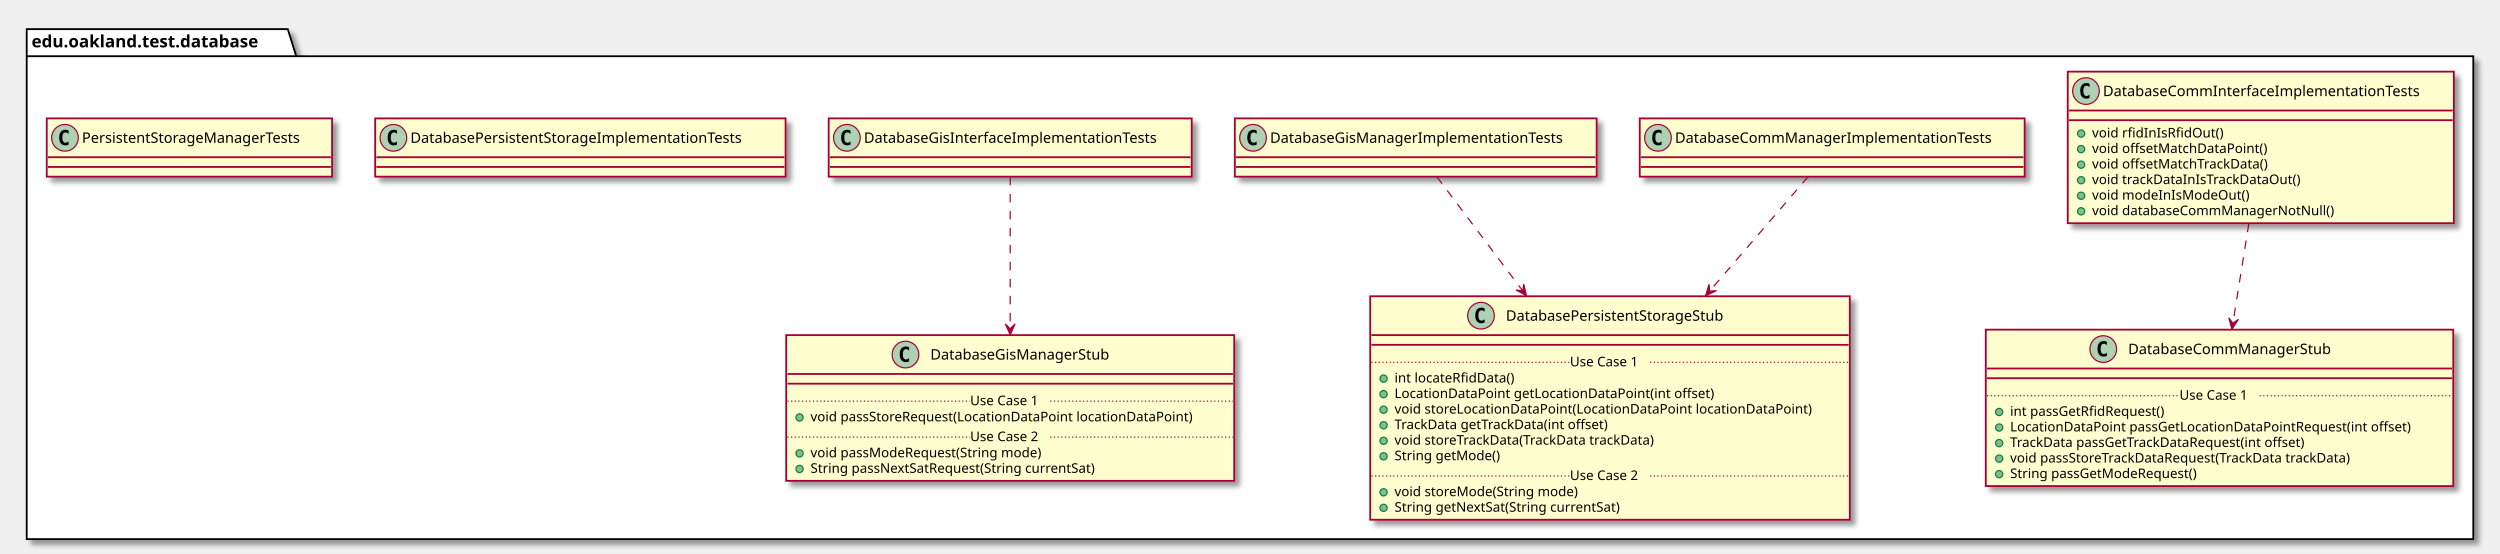
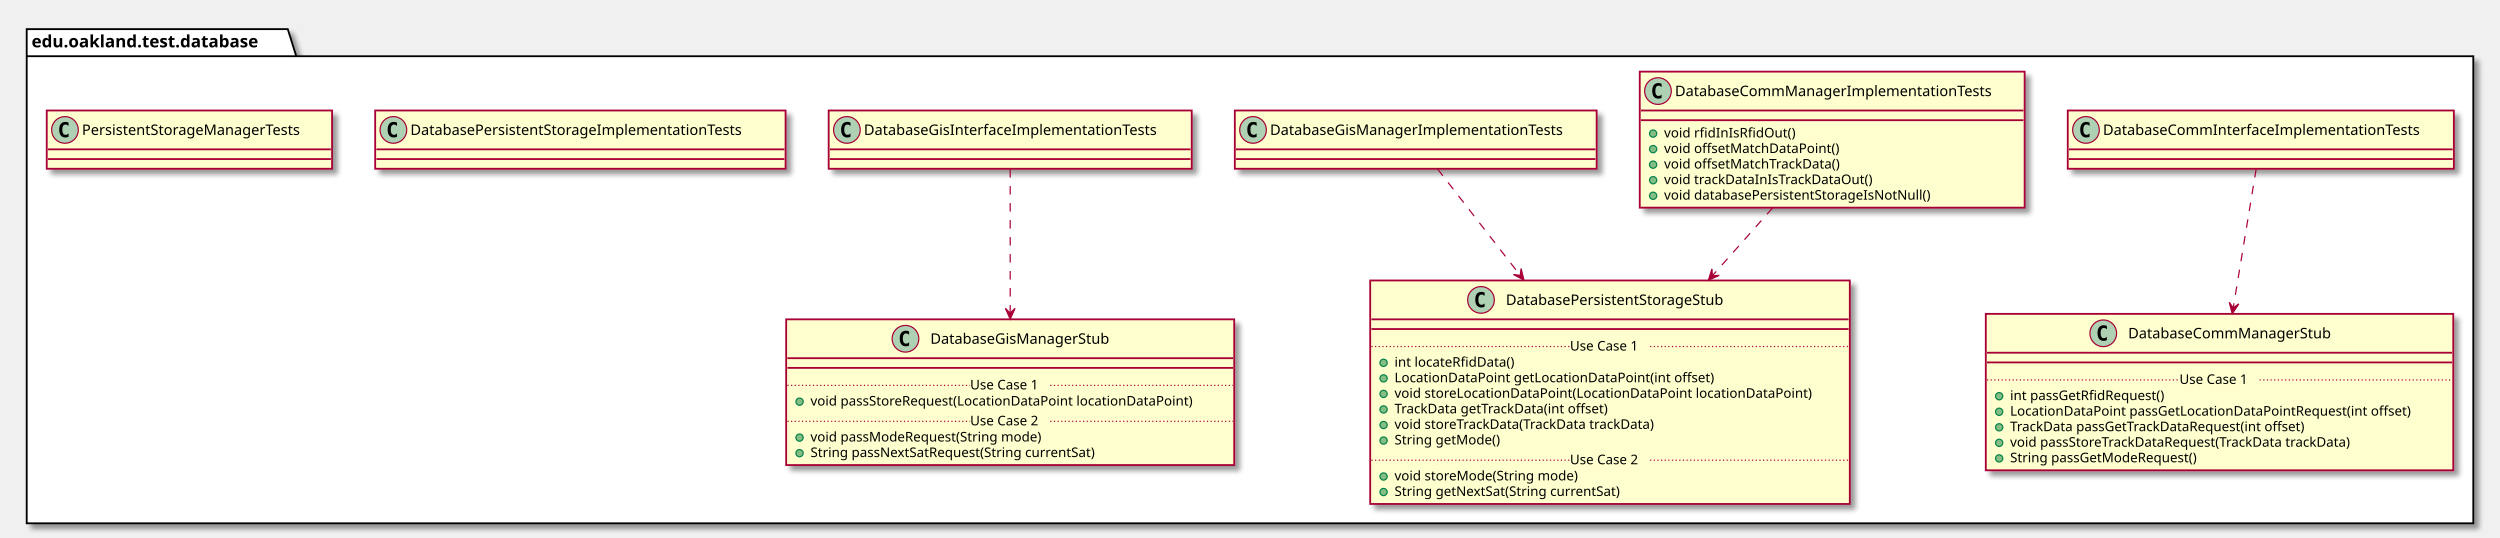
- <svg xmlns="http://www.w3.org/2000/svg" contentScriptType="application/ecmascript" contentStyleType="text/css" height="456px" preserveAspectRatio="none" style="width:2059px;height:456px;" version="1.1" viewBox="0 0 2059 456" width="2059px" zoomAndPan="magnify">
+ <svg xmlns="http://www.w3.org/2000/svg" contentScriptType="application/ecmascript" contentStyleType="text/css" height="443px" preserveAspectRatio="none" style="width:2059px;height:443px;" version="1.1" viewBox="0 0 2059 443" width="2059px" zoomAndPan="magnify">
  <defs>
-     <filter height="300%" id="fjyd3pxv0myo" width="300%" x="-1" y="-1">
+     <filter height="300%" id="fveroj8vxw115" width="300%" x="-1" y="-1">
      <feGaussianBlur result="blurOut" stdDeviation="2.0" />
      <feColorMatrix in="blurOut" result="blurOut2" type="matrix" values="0 0 0 0 0 0 0 0 0 0 0 0 0 0 0 0 0 0 .4 0" />
      <feOffset dx="4.0" dy="4.0" in="blurOut2" result="blurOut3" />
      <feBlend in="SourceGraphic" in2="blurOut3" mode="normal" />
    </filter>
  </defs>
  <g>
-     <polygon fill="#FFFFFF" filter="url(#fjyd3pxv0myo)" points="22,24,237,24,244,46.297,2037,46.297,2037,444,22,444,22,24" style="stroke: #000000; stroke-width: 1.5;" />
+     <polygon fill="#FFFFFF" filter="url(#fveroj8vxw115)" points="22,24,237,24,244,46.297,2037,46.297,2037,431,22,431,22,24" style="stroke: #000000; stroke-width: 1.5;" />
    <line style="stroke: #000000; stroke-width: 1.5;" x1="22" x2="244" y1="46.297" y2="46.297" />
    <text fill="#000000" font-family="sans-serif" font-size="14" font-weight="bold" lengthAdjust="spacingAndGlyphs" textLength="209" x="26" y="38.995">edu.oakland.test.database</text>
-     <rect fill="#FEFECE" filter="url(#fjyd3pxv0myo)" height="124.828" id="DatabaseCommInterfaceImplementationTests" style="stroke: #A80036; stroke-width: 1.5;" width="318" x="1703" y="59" />
-     <ellipse cx="1718" cy="75" fill="#ADD1B2" rx="11" ry="11" style="stroke: #A80036; stroke-width: 1.0;" />
-     <path d="M1720.969,80.641 Q1720.391,80.938 1719.75,81.078 Q1719.109,81.234 1718.406,81.234 Q1715.906,81.234 1714.578,79.594 Q1713.266,77.938 1713.266,74.812 Q1713.266,71.688 1714.578,70.031 Q1715.906,68.375 1718.406,68.375 Q1719.109,68.375 1719.75,68.531 Q1720.406,68.688 1720.969,68.984 L1720.969,71.703 Q1720.344,71.125 1719.75,70.859 Q1719.156,70.578 1718.531,70.578 Q1717.188,70.578 1716.5,71.656 Q1715.812,72.719 1715.812,74.812 Q1715.812,76.906 1716.5,77.984 Q1717.188,79.047 1718.531,79.047 Q1719.156,79.047 1719.75,78.781 Q1720.344,78.5 1720.969,77.922 L1720.969,80.641 Z " />
-     <text fill="#000000" font-family="sans-serif" font-size="12" lengthAdjust="spacingAndGlyphs" textLength="286" x="1732" y="79.154">DatabaseCommInterfaceImplementationTests</text>
-     <line style="stroke: #A80036; stroke-width: 1.5;" x1="1704" x2="2020" y1="91" y2="91" />
-     <line style="stroke: #A80036; stroke-width: 1.5;" x1="1704" x2="2020" y1="99" y2="99" />
-     <ellipse cx="1714" cy="110" fill="#84BE84" rx="3" ry="3" style="stroke: #038048; stroke-width: 1.0;" />
-     <text fill="#000000" font-family="sans-serif" font-size="11" lengthAdjust="spacingAndGlyphs" textLength="115" x="1723" y="113.21">void rfidInIsRfidOut()</text>
-     <ellipse cx="1714" cy="122.805" fill="#84BE84" rx="3" ry="3" style="stroke: #038048; stroke-width: 1.0;" />
-     <text fill="#000000" font-family="sans-serif" font-size="11" lengthAdjust="spacingAndGlyphs" textLength="155" x="1723" y="126.015">void offsetMatchDataPoint()</text>
-     <ellipse cx="1714" cy="135.609" fill="#84BE84" rx="3" ry="3" style="stroke: #038048; stroke-width: 1.0;" />
-     <text fill="#000000" font-family="sans-serif" font-size="11" lengthAdjust="spacingAndGlyphs" textLength="158" x="1723" y="138.82">void offsetMatchTrackData()</text>
-     <ellipse cx="1714" cy="148.414" fill="#84BE84" rx="3" ry="3" style="stroke: #038048; stroke-width: 1.0;" />
-     <text fill="#000000" font-family="sans-serif" font-size="11" lengthAdjust="spacingAndGlyphs" textLength="186" x="1723" y="151.625">void trackDataInIsTrackDataOut()</text>
-     <ellipse cx="1714" cy="161.219" fill="#84BE84" rx="3" ry="3" style="stroke: #038048; stroke-width: 1.0;" />
-     <text fill="#000000" font-family="sans-serif" font-size="11" lengthAdjust="spacingAndGlyphs" textLength="137" x="1723" y="164.429">void modeInIsModeOut()</text>
-     <ellipse cx="1714" cy="174.023" fill="#84BE84" rx="3" ry="3" style="stroke: #038048; stroke-width: 1.0;" />
-     <text fill="#000000" font-family="sans-serif" font-size="11" lengthAdjust="spacingAndGlyphs" textLength="214" x="1723" y="177.234">void databaseCommManagerNotNull()</text>
-     <rect fill="#FEFECE" filter="url(#fjyd3pxv0myo)" height="128.828" id="DatabaseCommManagerStub" style="stroke: #A80036; stroke-width: 1.5;" width="385" x="1635.5" y="271.5" />
-     <ellipse cx="1732.25" cy="287.5" fill="#ADD1B2" rx="11" ry="11" style="stroke: #A80036; stroke-width: 1.0;" />
-     <path d="M1735.219,293.141 Q1734.641,293.438 1734,293.578 Q1733.359,293.734 1732.656,293.734 Q1730.156,293.734 1728.828,292.094 Q1727.516,290.438 1727.516,287.312 Q1727.516,284.188 1728.828,282.531 Q1730.156,280.875 1732.656,280.875 Q1733.359,280.875 1734,281.031 Q1734.656,281.188 1735.219,281.484 L1735.219,284.203 Q1734.594,283.625 1734,283.359 Q1733.406,283.078 1732.781,283.078 Q1731.438,283.078 1730.75,284.156 Q1730.062,285.219 1730.062,287.312 Q1730.062,289.406 1730.75,290.484 Q1731.438,291.547 1732.781,291.547 Q1733.406,291.547 1734,291.281 Q1734.594,291 1735.219,290.422 L1735.219,293.141 Z " />
-     <text fill="#000000" font-family="sans-serif" font-size="12" lengthAdjust="spacingAndGlyphs" textLength="183" x="1752.75" y="291.654">DatabaseCommManagerStub</text>
-     <line style="stroke: #A80036; stroke-width: 1.5;" x1="1636.5" x2="2019.5" y1="303.5" y2="303.5" />
-     <line style="stroke: #A80036; stroke-width: 1.5;" x1="1636.5" x2="2019.5" y1="311.5" y2="311.5" />
-     <ellipse cx="1646.5" cy="339.305" fill="#84BE84" rx="3" ry="3" style="stroke: #038048; stroke-width: 1.0;" />
-     <text fill="#000000" font-family="sans-serif" font-size="11" lengthAdjust="spacingAndGlyphs" textLength="141" x="1655.5" y="342.515">int passGetRfidRequest()</text>
-     <ellipse cx="1646.5" cy="352.109" fill="#84BE84" rx="3" ry="3" style="stroke: #038048; stroke-width: 1.0;" />
-     <text fill="#000000" font-family="sans-serif" font-size="11" lengthAdjust="spacingAndGlyphs" textLength="359" x="1655.5" y="355.32">LocationDataPoint passGetLocationDataPointRequest(int offset)</text>
-     <ellipse cx="1646.5" cy="364.914" fill="#84BE84" rx="3" ry="3" style="stroke: #038048; stroke-width: 1.0;" />
-     <text fill="#000000" font-family="sans-serif" font-size="11" lengthAdjust="spacingAndGlyphs" textLength="271" x="1655.5" y="368.125">TrackData passGetTrackDataRequest(int offset)</text>
-     <ellipse cx="1646.5" cy="377.719" fill="#84BE84" rx="3" ry="3" style="stroke: #038048; stroke-width: 1.0;" />
-     <text fill="#000000" font-family="sans-serif" font-size="11" lengthAdjust="spacingAndGlyphs" textLength="312" x="1655.5" y="380.929">void passStoreTrackDataRequest(TrackData trackData)</text>
-     <ellipse cx="1646.5" cy="390.523" fill="#84BE84" rx="3" ry="3" style="stroke: #038048; stroke-width: 1.0;" />
-     <text fill="#000000" font-family="sans-serif" font-size="11" lengthAdjust="spacingAndGlyphs" textLength="170" x="1655.5" y="393.734">String passGetModeRequest()</text>
-     <line style="stroke: #A80036; stroke-width: 1.0; stroke-dasharray: 1.0,2.0;" x1="1636.5" x2="1795" y1="325.902" y2="325.902" />
-     <text fill="#000000" font-family="sans-serif" font-size="11" lengthAdjust="spacingAndGlyphs" textLength="66" x="1795" y="329.21">Use Case 1</text>
-     <line style="stroke: #A80036; stroke-width: 1.0; stroke-dasharray: 1.0,2.0;" x1="1861" x2="2019.5" y1="325.902" y2="325.902" />
-     <rect fill="#FEFECE" filter="url(#fjyd3pxv0myo)" height="48" id="DatabaseCommManagerImplementationTests" style="stroke: #A80036; stroke-width: 1.5;" width="317" x="1350.5" y="97.5" />
-     <ellipse cx="1365.5" cy="113.5" fill="#ADD1B2" rx="11" ry="11" style="stroke: #A80036; stroke-width: 1.0;" />
-     <path d="M1368.469,119.141 Q1367.891,119.438 1367.25,119.578 Q1366.609,119.734 1365.906,119.734 Q1363.406,119.734 1362.078,118.094 Q1360.766,116.438 1360.766,113.312 Q1360.766,110.188 1362.078,108.531 Q1363.406,106.875 1365.906,106.875 Q1366.609,106.875 1367.25,107.031 Q1367.906,107.188 1368.469,107.484 L1368.469,110.203 Q1367.844,109.625 1367.25,109.359 Q1366.656,109.078 1366.031,109.078 Q1364.688,109.078 1364,110.156 Q1363.312,111.219 1363.312,113.312 Q1363.312,115.406 1364,116.484 Q1364.688,117.547 1366.031,117.547 Q1366.656,117.547 1367.25,117.281 Q1367.844,117 1368.469,116.422 L1368.469,119.141 Z " />
-     <text fill="#000000" font-family="sans-serif" font-size="12" lengthAdjust="spacingAndGlyphs" textLength="285" x="1379.5" y="117.654">DatabaseCommManagerImplementationTests</text>
-     <line style="stroke: #A80036; stroke-width: 1.5;" x1="1351.5" x2="1666.5" y1="129.5" y2="129.5" />
-     <line style="stroke: #A80036; stroke-width: 1.5;" x1="1351.5" x2="1666.5" y1="137.5" y2="137.5" />
-     <rect fill="#FEFECE" filter="url(#fjyd3pxv0myo)" height="184.047" id="DatabasePersistentStorageStub" style="stroke: #A80036; stroke-width: 1.5;" width="395" x="1128.5" y="244" />
-     <ellipse cx="1219.75" cy="260" fill="#ADD1B2" rx="11" ry="11" style="stroke: #A80036; stroke-width: 1.0;" />
-     <path d="M1222.719,265.641 Q1222.141,265.938 1221.5,266.078 Q1220.859,266.234 1220.156,266.234 Q1217.656,266.234 1216.328,264.594 Q1215.016,262.938 1215.016,259.812 Q1215.016,256.688 1216.328,255.031 Q1217.656,253.375 1220.156,253.375 Q1220.859,253.375 1221.5,253.531 Q1222.156,253.688 1222.719,253.984 L1222.719,256.703 Q1222.094,256.125 1221.5,255.859 Q1220.906,255.578 1220.281,255.578 Q1218.938,255.578 1218.25,256.656 Q1217.562,257.719 1217.562,259.812 Q1217.562,261.906 1218.25,262.984 Q1218.938,264.047 1220.281,264.047 Q1220.906,264.047 1221.5,263.781 Q1222.094,263.5 1222.719,262.922 L1222.719,265.641 Z " />
-     <text fill="#000000" font-family="sans-serif" font-size="12" lengthAdjust="spacingAndGlyphs" textLength="204" x="1240.25" y="264.154">DatabasePersistentStorageStub</text>
-     <line style="stroke: #A80036; stroke-width: 1.5;" x1="1129.5" x2="1522.5" y1="276" y2="276" />
-     <line style="stroke: #A80036; stroke-width: 1.5;" x1="1129.5" x2="1522.5" y1="284" y2="284" />
-     <ellipse cx="1139.5" cy="311.805" fill="#84BE84" rx="3" ry="3" style="stroke: #038048; stroke-width: 1.0;" />
-     <text fill="#000000" font-family="sans-serif" font-size="11" lengthAdjust="spacingAndGlyphs" textLength="107" x="1148.5" y="315.015">int locateRfidData()</text>
-     <ellipse cx="1139.5" cy="324.609" fill="#84BE84" rx="3" ry="3" style="stroke: #038048; stroke-width: 1.0;" />
-     <text fill="#000000" font-family="sans-serif" font-size="11" lengthAdjust="spacingAndGlyphs" textLength="283" x="1148.5" y="327.82">LocationDataPoint getLocationDataPoint(int offset)</text>
-     <ellipse cx="1139.5" cy="337.414" fill="#84BE84" rx="3" ry="3" style="stroke: #038048; stroke-width: 1.0;" />
-     <text fill="#000000" font-family="sans-serif" font-size="11" lengthAdjust="spacingAndGlyphs" textLength="369" x="1148.5" y="340.625">void storeLocationDataPoint(LocationDataPoint locationDataPoint)</text>
-     <ellipse cx="1139.5" cy="350.219" fill="#84BE84" rx="3" ry="3" style="stroke: #038048; stroke-width: 1.0;" />
-     <text fill="#000000" font-family="sans-serif" font-size="11" lengthAdjust="spacingAndGlyphs" textLength="195" x="1148.5" y="353.429">TrackData getTrackData(int offset)</text>
-     <ellipse cx="1139.5" cy="363.023" fill="#84BE84" rx="3" ry="3" style="stroke: #038048; stroke-width: 1.0;" />
-     <text fill="#000000" font-family="sans-serif" font-size="11" lengthAdjust="spacingAndGlyphs" textLength="237" x="1148.5" y="366.234">void storeTrackData(TrackData trackData)</text>
-     <ellipse cx="1139.5" cy="375.828" fill="#84BE84" rx="3" ry="3" style="stroke: #038048; stroke-width: 1.0;" />
-     <text fill="#000000" font-family="sans-serif" font-size="11" lengthAdjust="spacingAndGlyphs" textLength="94" x="1148.5" y="379.039">String getMode()</text>
-     <line style="stroke: #A80036; stroke-width: 1.0; stroke-dasharray: 1.0,2.0;" x1="1129.5" x2="1293" y1="298.402" y2="298.402" />
-     <text fill="#000000" font-family="sans-serif" font-size="11" lengthAdjust="spacingAndGlyphs" textLength="66" x="1293" y="301.71">Use Case 1</text>
-     <line style="stroke: #A80036; stroke-width: 1.0; stroke-dasharray: 1.0,2.0;" x1="1359" x2="1522.5" y1="298.402" y2="298.402" />
-     <ellipse cx="1139.5" cy="405.438" fill="#84BE84" rx="3" ry="3" style="stroke: #038048; stroke-width: 1.0;" />
-     <text fill="#000000" font-family="sans-serif" font-size="11" lengthAdjust="spacingAndGlyphs" textLength="165" x="1148.5" y="408.648">void storeMode(String mode)</text>
-     <ellipse cx="1139.5" cy="418.242" fill="#84BE84" rx="3" ry="3" style="stroke: #038048; stroke-width: 1.0;" />
-     <text fill="#000000" font-family="sans-serif" font-size="11" lengthAdjust="spacingAndGlyphs" textLength="206" x="1148.5" y="421.453">String getNextSat(String currentSat)</text>
-     <line style="stroke: #A80036; stroke-width: 1.0; stroke-dasharray: 1.0,2.0;" x1="1129.5" x2="1293" y1="392.035" y2="392.035" />
-     <text fill="#000000" font-family="sans-serif" font-size="11" lengthAdjust="spacingAndGlyphs" textLength="66" x="1293" y="395.343">Use Case 2</text>
-     <line style="stroke: #A80036; stroke-width: 1.0; stroke-dasharray: 1.0,2.0;" x1="1359" x2="1522.5" y1="392.035" y2="392.035" />
-     <rect fill="#FEFECE" filter="url(#fjyd3pxv0myo)" height="48" id="DatabaseGisInterfaceImplementationTests" style="stroke: #A80036; stroke-width: 1.5;" width="299" x="682.5" y="97.5" />
-     <ellipse cx="697.5" cy="113.5" fill="#ADD1B2" rx="11" ry="11" style="stroke: #A80036; stroke-width: 1.0;" />
-     <path d="M700.469,119.141 Q699.891,119.438 699.25,119.578 Q698.609,119.734 697.906,119.734 Q695.406,119.734 694.078,118.094 Q692.766,116.438 692.766,113.312 Q692.766,110.188 694.078,108.531 Q695.406,106.875 697.906,106.875 Q698.609,106.875 699.25,107.031 Q699.906,107.188 700.469,107.484 L700.469,110.203 Q699.844,109.625 699.25,109.359 Q698.656,109.078 698.031,109.078 Q696.688,109.078 696,110.156 Q695.312,111.219 695.312,113.312 Q695.312,115.406 696,116.484 Q696.688,117.547 698.031,117.547 Q698.656,117.547 699.25,117.281 Q699.844,117 700.469,116.422 L700.469,119.141 Z " />
-     <text fill="#000000" font-family="sans-serif" font-size="12" lengthAdjust="spacingAndGlyphs" textLength="267" x="711.5" y="117.654">DatabaseGisInterfaceImplementationTests</text>
-     <line style="stroke: #A80036; stroke-width: 1.5;" x1="683.5" x2="980.5" y1="129.5" y2="129.5" />
-     <line style="stroke: #A80036; stroke-width: 1.5;" x1="683.5" x2="980.5" y1="137.5" y2="137.5" />
-     <rect fill="#FEFECE" filter="url(#fjyd3pxv0myo)" height="120.023" id="DatabaseGisManagerStub" style="stroke: #A80036; stroke-width: 1.5;" width="369" x="647.5" y="276" />
-     <ellipse cx="745.75" cy="292" fill="#ADD1B2" rx="11" ry="11" style="stroke: #A80036; stroke-width: 1.0;" />
-     <path d="M748.719,297.641 Q748.141,297.938 747.5,298.078 Q746.859,298.234 746.156,298.234 Q743.656,298.234 742.328,296.594 Q741.016,294.938 741.016,291.812 Q741.016,288.688 742.328,287.031 Q743.656,285.375 746.156,285.375 Q746.859,285.375 747.5,285.531 Q748.156,285.688 748.719,285.984 L748.719,288.703 Q748.094,288.125 747.5,287.859 Q746.906,287.578 746.281,287.578 Q744.938,287.578 744.25,288.656 Q743.562,289.719 743.562,291.812 Q743.562,293.906 744.25,294.984 Q744.938,296.047 746.281,296.047 Q746.906,296.047 747.5,295.781 Q748.094,295.5 748.719,294.922 L748.719,297.641 Z " />
-     <text fill="#000000" font-family="sans-serif" font-size="12" lengthAdjust="spacingAndGlyphs" textLength="164" x="766.25" y="296.154">DatabaseGisManagerStub</text>
-     <line style="stroke: #A80036; stroke-width: 1.5;" x1="648.5" x2="1015.5" y1="308" y2="308" />
-     <line style="stroke: #A80036; stroke-width: 1.5;" x1="648.5" x2="1015.5" y1="316" y2="316" />
-     <ellipse cx="658.5" cy="343.805" fill="#84BE84" rx="3" ry="3" style="stroke: #038048; stroke-width: 1.0;" />
-     <text fill="#000000" font-family="sans-serif" font-size="11" lengthAdjust="spacingAndGlyphs" textLength="343" x="667.5" y="347.015">void passStoreRequest(LocationDataPoint locationDataPoint)</text>
-     <line style="stroke: #A80036; stroke-width: 1.0; stroke-dasharray: 1.0,2.0;" x1="648.5" x2="799" y1="330.402" y2="330.402" />
-     <text fill="#000000" font-family="sans-serif" font-size="11" lengthAdjust="spacingAndGlyphs" textLength="66" x="799" y="333.71">Use Case 1</text>
-     <line style="stroke: #A80036; stroke-width: 1.0; stroke-dasharray: 1.0,2.0;" x1="865" x2="1015.5" y1="330.402" y2="330.402" />
-     <ellipse cx="658.5" cy="373.414" fill="#84BE84" rx="3" ry="3" style="stroke: #038048; stroke-width: 1.0;" />
-     <text fill="#000000" font-family="sans-serif" font-size="11" lengthAdjust="spacingAndGlyphs" textLength="209" x="667.5" y="376.625">void passModeRequest(String mode)</text>
-     <ellipse cx="658.5" cy="386.219" fill="#84BE84" rx="3" ry="3" style="stroke: #038048; stroke-width: 1.0;" />
-     <text fill="#000000" font-family="sans-serif" font-size="11" lengthAdjust="spacingAndGlyphs" textLength="262" x="667.5" y="389.429">String passNextSatRequest(String currentSat)</text>
-     <line style="stroke: #A80036; stroke-width: 1.0; stroke-dasharray: 1.0,2.0;" x1="648.5" x2="799" y1="360.012" y2="360.012" />
-     <text fill="#000000" font-family="sans-serif" font-size="11" lengthAdjust="spacingAndGlyphs" textLength="66" x="799" y="363.32">Use Case 2</text>
-     <line style="stroke: #A80036; stroke-width: 1.0; stroke-dasharray: 1.0,2.0;" x1="865" x2="1015.5" y1="360.012" y2="360.012" />
-     <rect fill="#FEFECE" filter="url(#fjyd3pxv0myo)" height="48" id="DatabaseGisManagerImplementationTests" style="stroke: #A80036; stroke-width: 1.5;" width="298" x="1017" y="97.5" />
-     <ellipse cx="1032" cy="113.5" fill="#ADD1B2" rx="11" ry="11" style="stroke: #A80036; stroke-width: 1.0;" />
-     <path d="M1034.969,119.141 Q1034.391,119.438 1033.75,119.578 Q1033.109,119.734 1032.406,119.734 Q1029.906,119.734 1028.578,118.094 Q1027.266,116.438 1027.266,113.312 Q1027.266,110.188 1028.578,108.531 Q1029.906,106.875 1032.406,106.875 Q1033.109,106.875 1033.75,107.031 Q1034.406,107.188 1034.969,107.484 L1034.969,110.203 Q1034.344,109.625 1033.75,109.359 Q1033.156,109.078 1032.531,109.078 Q1031.188,109.078 1030.5,110.156 Q1029.812,111.219 1029.812,113.312 Q1029.812,115.406 1030.5,116.484 Q1031.188,117.547 1032.531,117.547 Q1033.156,117.547 1033.75,117.281 Q1034.344,117 1034.969,116.422 L1034.969,119.141 Z " />
-     <text fill="#000000" font-family="sans-serif" font-size="12" lengthAdjust="spacingAndGlyphs" textLength="266" x="1046" y="117.654">DatabaseGisManagerImplementationTests</text>
-     <line style="stroke: #A80036; stroke-width: 1.5;" x1="1018" x2="1314" y1="129.5" y2="129.5" />
-     <line style="stroke: #A80036; stroke-width: 1.5;" x1="1018" x2="1314" y1="137.5" y2="137.5" />
-     <rect fill="#FEFECE" filter="url(#fjyd3pxv0myo)" height="48" id="DatabasePersistentStorageImplementationTests" style="stroke: #A80036; stroke-width: 1.5;" width="338" x="309" y="97.5" />
-     <ellipse cx="324" cy="113.5" fill="#ADD1B2" rx="11" ry="11" style="stroke: #A80036; stroke-width: 1.0;" />
-     <path d="M326.969,119.141 Q326.391,119.438 325.75,119.578 Q325.109,119.734 324.406,119.734 Q321.906,119.734 320.578,118.094 Q319.266,116.438 319.266,113.312 Q319.266,110.188 320.578,108.531 Q321.906,106.875 324.406,106.875 Q325.109,106.875 325.75,107.031 Q326.406,107.188 326.969,107.484 L326.969,110.203 Q326.344,109.625 325.75,109.359 Q325.156,109.078 324.531,109.078 Q323.188,109.078 322.5,110.156 Q321.812,111.219 321.812,113.312 Q321.812,115.406 322.5,116.484 Q323.188,117.547 324.531,117.547 Q325.156,117.547 325.75,117.281 Q326.344,117 326.969,116.422 L326.969,119.141 Z " />
-     <text fill="#000000" font-family="sans-serif" font-size="12" lengthAdjust="spacingAndGlyphs" textLength="306" x="338" y="117.654">DatabasePersistentStorageImplementationTests</text>
-     <line style="stroke: #A80036; stroke-width: 1.5;" x1="310" x2="646" y1="129.5" y2="129.5" />
-     <line style="stroke: #A80036; stroke-width: 1.5;" x1="310" x2="646" y1="137.5" y2="137.5" />
-     <rect fill="#FEFECE" filter="url(#fjyd3pxv0myo)" height="48" id="PersistentStorageManagerTests" style="stroke: #A80036; stroke-width: 1.5;" width="235" x="38.5" y="97.5" />
-     <ellipse cx="53.5" cy="113.5" fill="#ADD1B2" rx="11" ry="11" style="stroke: #A80036; stroke-width: 1.0;" />
-     <path d="M56.469,119.141 Q55.891,119.438 55.25,119.578 Q54.609,119.734 53.906,119.734 Q51.406,119.734 50.078,118.094 Q48.766,116.438 48.766,113.312 Q48.766,110.188 50.078,108.531 Q51.406,106.875 53.906,106.875 Q54.609,106.875 55.25,107.031 Q55.906,107.188 56.469,107.484 L56.469,110.203 Q55.844,109.625 55.25,109.359 Q54.656,109.078 54.031,109.078 Q52.688,109.078 52,110.156 Q51.312,111.219 51.312,113.312 Q51.312,115.406 52,116.484 Q52.688,117.547 54.031,117.547 Q54.656,117.547 55.25,117.281 Q55.844,117 56.469,116.422 L56.469,119.141 Z " />
-     <text fill="#000000" font-family="sans-serif" font-size="12" lengthAdjust="spacingAndGlyphs" textLength="203" x="67.5" y="117.654">PersistentStorageManagerTests</text>
-     <line style="stroke: #A80036; stroke-width: 1.5;" x1="39.5" x2="272.5" y1="129.5" y2="129.5" />
-     <line style="stroke: #A80036; stroke-width: 1.5;" x1="39.5" x2="272.5" y1="137.5" y2="137.5" />
-     <path d="M1852.12,184.25 C1848.02,209.87 1843.25,239.7 1839.03,266.03 " fill="none" id="DatabaseCommInterfaceImplementationTests-&gt;DatabaseCommManagerStub" style="stroke: #A80036; stroke-width: 1.0; stroke-dasharray: 7.0,7.0;" />
-     <polygon fill="#A80036" points="1838.2,271.25,1843.563,262.99,1838.985,266.312,1835.662,261.734,1838.2,271.25" style="stroke: #A80036; stroke-width: 1.0;" />
-     <path d="M1489.07,145.65 C1469.4,168.48 1438.02,204.93 1408.01,239.77 " fill="none" id="DatabaseCommManagerImplementationTests-&gt;DatabasePersistentStorageStub" style="stroke: #A80036; stroke-width: 1.0; stroke-dasharray: 7.0,7.0;" />
-     <polygon fill="#A80036" points="1404.73,243.58,1413.641,239.386,1407.999,239.797,1407.588,234.155,1404.73,243.58" style="stroke: #A80036; stroke-width: 1.0;" />
-     <path d="M832,145.65 C832,175.42 832,228.33 832,270.66 " fill="none" id="DatabaseGisInterfaceImplementationTests-&gt;DatabaseGisManagerStub" style="stroke: #A80036; stroke-width: 1.0; stroke-dasharray: 7.0,7.0;" />
-     <polygon fill="#A80036" points="832,275.77,836,266.77,832,270.77,828,266.77,832,275.77" style="stroke: #A80036; stroke-width: 1.0;" />
-     <path d="M1183.43,145.65 C1200.55,168.39 1227.84,204.63 1253.98,239.35 " fill="none" id="DatabaseGisManagerImplementationTests-&gt;DatabasePersistentStorageStub" style="stroke: #A80036; stroke-width: 1.0; stroke-dasharray: 7.0,7.0;" />
-     <polygon fill="#A80036" points="1257.16,243.58,1254.944,233.984,1254.153,239.585,1248.552,238.795,1257.16,243.58" style="stroke: #A80036; stroke-width: 1.0;" />
+     <rect fill="#FEFECE" filter="url(#fveroj8vxw115)" height="48" id="DatabaseCommInterfaceImplementationTests" style="stroke: #A80036; stroke-width: 1.5;" width="318" x="1703" y="91" />
+     <ellipse cx="1718" cy="107" fill="#ADD1B2" rx="11" ry="11" style="stroke: #A80036; stroke-width: 1.0;" />
+     <path d="M1720.969,112.641 Q1720.391,112.938 1719.75,113.078 Q1719.109,113.234 1718.406,113.234 Q1715.906,113.234 1714.578,111.594 Q1713.266,109.938 1713.266,106.812 Q1713.266,103.688 1714.578,102.031 Q1715.906,100.375 1718.406,100.375 Q1719.109,100.375 1719.75,100.531 Q1720.406,100.688 1720.969,100.984 L1720.969,103.703 Q1720.344,103.125 1719.75,102.859 Q1719.156,102.578 1718.531,102.578 Q1717.188,102.578 1716.5,103.656 Q1715.812,104.719 1715.812,106.812 Q1715.812,108.906 1716.5,109.984 Q1717.188,111.047 1718.531,111.047 Q1719.156,111.047 1719.75,110.781 Q1720.344,110.5 1720.969,109.922 L1720.969,112.641 Z " />
+     <text fill="#000000" font-family="sans-serif" font-size="12" lengthAdjust="spacingAndGlyphs" textLength="286" x="1732" y="111.154">DatabaseCommInterfaceImplementationTests</text>
+     <line style="stroke: #A80036; stroke-width: 1.5;" x1="1704" x2="2020" y1="123" y2="123" />
+     <line style="stroke: #A80036; stroke-width: 1.5;" x1="1704" x2="2020" y1="131" y2="131" />
+     <rect fill="#FEFECE" filter="url(#fveroj8vxw115)" height="128.828" id="DatabaseCommManagerStub" style="stroke: #A80036; stroke-width: 1.5;" width="385" x="1635.5" y="258.5" />
+     <ellipse cx="1732.25" cy="274.5" fill="#ADD1B2" rx="11" ry="11" style="stroke: #A80036; stroke-width: 1.0;" />
+     <path d="M1735.219,280.141 Q1734.641,280.438 1734,280.578 Q1733.359,280.734 1732.656,280.734 Q1730.156,280.734 1728.828,279.094 Q1727.516,277.438 1727.516,274.312 Q1727.516,271.188 1728.828,269.531 Q1730.156,267.875 1732.656,267.875 Q1733.359,267.875 1734,268.031 Q1734.656,268.188 1735.219,268.484 L1735.219,271.203 Q1734.594,270.625 1734,270.359 Q1733.406,270.078 1732.781,270.078 Q1731.438,270.078 1730.75,271.156 Q1730.062,272.219 1730.062,274.312 Q1730.062,276.406 1730.75,277.484 Q1731.438,278.547 1732.781,278.547 Q1733.406,278.547 1734,278.281 Q1734.594,278 1735.219,277.422 L1735.219,280.141 Z " />
+     <text fill="#000000" font-family="sans-serif" font-size="12" lengthAdjust="spacingAndGlyphs" textLength="183" x="1752.75" y="278.654">DatabaseCommManagerStub</text>
+     <line style="stroke: #A80036; stroke-width: 1.5;" x1="1636.5" x2="2019.5" y1="290.5" y2="290.5" />
+     <line style="stroke: #A80036; stroke-width: 1.5;" x1="1636.5" x2="2019.5" y1="298.5" y2="298.5" />
+     <ellipse cx="1646.5" cy="326.305" fill="#84BE84" rx="3" ry="3" style="stroke: #038048; stroke-width: 1.0;" />
+     <text fill="#000000" font-family="sans-serif" font-size="11" lengthAdjust="spacingAndGlyphs" textLength="141" x="1655.5" y="329.515">int passGetRfidRequest()</text>
+     <ellipse cx="1646.5" cy="339.109" fill="#84BE84" rx="3" ry="3" style="stroke: #038048; stroke-width: 1.0;" />
+     <text fill="#000000" font-family="sans-serif" font-size="11" lengthAdjust="spacingAndGlyphs" textLength="359" x="1655.5" y="342.32">LocationDataPoint passGetLocationDataPointRequest(int offset)</text>
+     <ellipse cx="1646.5" cy="351.914" fill="#84BE84" rx="3" ry="3" style="stroke: #038048; stroke-width: 1.0;" />
+     <text fill="#000000" font-family="sans-serif" font-size="11" lengthAdjust="spacingAndGlyphs" textLength="271" x="1655.5" y="355.125">TrackData passGetTrackDataRequest(int offset)</text>
+     <ellipse cx="1646.5" cy="364.719" fill="#84BE84" rx="3" ry="3" style="stroke: #038048; stroke-width: 1.0;" />
+     <text fill="#000000" font-family="sans-serif" font-size="11" lengthAdjust="spacingAndGlyphs" textLength="312" x="1655.5" y="367.929">void passStoreTrackDataRequest(TrackData trackData)</text>
+     <ellipse cx="1646.5" cy="377.523" fill="#84BE84" rx="3" ry="3" style="stroke: #038048; stroke-width: 1.0;" />
+     <text fill="#000000" font-family="sans-serif" font-size="11" lengthAdjust="spacingAndGlyphs" textLength="170" x="1655.5" y="380.734">String passGetModeRequest()</text>
+     <line style="stroke: #A80036; stroke-width: 1.0; stroke-dasharray: 1.0,2.0;" x1="1636.5" x2="1795" y1="312.902" y2="312.902" />
+     <text fill="#000000" font-family="sans-serif" font-size="11" lengthAdjust="spacingAndGlyphs" textLength="66" x="1795" y="316.21">Use Case 1</text>
+     <line style="stroke: #A80036; stroke-width: 1.0; stroke-dasharray: 1.0,2.0;" x1="1861" x2="2019.5" y1="312.902" y2="312.902" />
+     <rect fill="#FEFECE" filter="url(#fveroj8vxw115)" height="112.023" id="DatabaseCommManagerImplementationTests" style="stroke: #A80036; stroke-width: 1.5;" width="317" x="1350.5" y="59" />
+     <ellipse cx="1365.5" cy="75" fill="#ADD1B2" rx="11" ry="11" style="stroke: #A80036; stroke-width: 1.0;" />
+     <path d="M1368.469,80.641 Q1367.891,80.938 1367.25,81.078 Q1366.609,81.234 1365.906,81.234 Q1363.406,81.234 1362.078,79.594 Q1360.766,77.938 1360.766,74.812 Q1360.766,71.688 1362.078,70.031 Q1363.406,68.375 1365.906,68.375 Q1366.609,68.375 1367.25,68.531 Q1367.906,68.688 1368.469,68.984 L1368.469,71.703 Q1367.844,71.125 1367.25,70.859 Q1366.656,70.578 1366.031,70.578 Q1364.688,70.578 1364,71.656 Q1363.312,72.719 1363.312,74.812 Q1363.312,76.906 1364,77.984 Q1364.688,79.047 1366.031,79.047 Q1366.656,79.047 1367.25,78.781 Q1367.844,78.5 1368.469,77.922 L1368.469,80.641 Z " />
+     <text fill="#000000" font-family="sans-serif" font-size="12" lengthAdjust="spacingAndGlyphs" textLength="285" x="1379.5" y="79.154">DatabaseCommManagerImplementationTests</text>
+     <line style="stroke: #A80036; stroke-width: 1.5;" x1="1351.5" x2="1666.5" y1="91" y2="91" />
+     <line style="stroke: #A80036; stroke-width: 1.5;" x1="1351.5" x2="1666.5" y1="99" y2="99" />
+     <ellipse cx="1361.5" cy="110" fill="#84BE84" rx="3" ry="3" style="stroke: #038048; stroke-width: 1.0;" />
+     <text fill="#000000" font-family="sans-serif" font-size="11" lengthAdjust="spacingAndGlyphs" textLength="115" x="1370.5" y="113.21">void rfidInIsRfidOut()</text>
+     <ellipse cx="1361.5" cy="122.805" fill="#84BE84" rx="3" ry="3" style="stroke: #038048; stroke-width: 1.0;" />
+     <text fill="#000000" font-family="sans-serif" font-size="11" lengthAdjust="spacingAndGlyphs" textLength="155" x="1370.5" y="126.015">void offsetMatchDataPoint()</text>
+     <ellipse cx="1361.5" cy="135.609" fill="#84BE84" rx="3" ry="3" style="stroke: #038048; stroke-width: 1.0;" />
+     <text fill="#000000" font-family="sans-serif" font-size="11" lengthAdjust="spacingAndGlyphs" textLength="158" x="1370.5" y="138.82">void offsetMatchTrackData()</text>
+     <ellipse cx="1361.5" cy="148.414" fill="#84BE84" rx="3" ry="3" style="stroke: #038048; stroke-width: 1.0;" />
+     <text fill="#000000" font-family="sans-serif" font-size="11" lengthAdjust="spacingAndGlyphs" textLength="186" x="1370.5" y="151.625">void trackDataInIsTrackDataOut()</text>
+     <ellipse cx="1361.5" cy="161.219" fill="#84BE84" rx="3" ry="3" style="stroke: #038048; stroke-width: 1.0;" />
+     <text fill="#000000" font-family="sans-serif" font-size="11" lengthAdjust="spacingAndGlyphs" textLength="241" x="1370.5" y="164.429">void databasePersistentStorageIsNotNull()</text>
+     <rect fill="#FEFECE" filter="url(#fveroj8vxw115)" height="184.047" id="DatabasePersistentStorageStub" style="stroke: #A80036; stroke-width: 1.5;" width="395" x="1128.5" y="231" />
+     <ellipse cx="1219.75" cy="247" fill="#ADD1B2" rx="11" ry="11" style="stroke: #A80036; stroke-width: 1.0;" />
+     <path d="M1222.719,252.641 Q1222.141,252.938 1221.5,253.078 Q1220.859,253.234 1220.156,253.234 Q1217.656,253.234 1216.328,251.594 Q1215.016,249.938 1215.016,246.812 Q1215.016,243.688 1216.328,242.031 Q1217.656,240.375 1220.156,240.375 Q1220.859,240.375 1221.5,240.531 Q1222.156,240.688 1222.719,240.984 L1222.719,243.703 Q1222.094,243.125 1221.5,242.859 Q1220.906,242.578 1220.281,242.578 Q1218.938,242.578 1218.25,243.656 Q1217.562,244.719 1217.562,246.812 Q1217.562,248.906 1218.25,249.984 Q1218.938,251.047 1220.281,251.047 Q1220.906,251.047 1221.5,250.781 Q1222.094,250.5 1222.719,249.922 L1222.719,252.641 Z " />
+     <text fill="#000000" font-family="sans-serif" font-size="12" lengthAdjust="spacingAndGlyphs" textLength="204" x="1240.25" y="251.154">DatabasePersistentStorageStub</text>
+     <line style="stroke: #A80036; stroke-width: 1.5;" x1="1129.5" x2="1522.5" y1="263" y2="263" />
+     <line style="stroke: #A80036; stroke-width: 1.5;" x1="1129.5" x2="1522.5" y1="271" y2="271" />
+     <ellipse cx="1139.5" cy="298.805" fill="#84BE84" rx="3" ry="3" style="stroke: #038048; stroke-width: 1.0;" />
+     <text fill="#000000" font-family="sans-serif" font-size="11" lengthAdjust="spacingAndGlyphs" textLength="107" x="1148.5" y="302.015">int locateRfidData()</text>
+     <ellipse cx="1139.5" cy="311.609" fill="#84BE84" rx="3" ry="3" style="stroke: #038048; stroke-width: 1.0;" />
+     <text fill="#000000" font-family="sans-serif" font-size="11" lengthAdjust="spacingAndGlyphs" textLength="283" x="1148.5" y="314.82">LocationDataPoint getLocationDataPoint(int offset)</text>
+     <ellipse cx="1139.5" cy="324.414" fill="#84BE84" rx="3" ry="3" style="stroke: #038048; stroke-width: 1.0;" />
+     <text fill="#000000" font-family="sans-serif" font-size="11" lengthAdjust="spacingAndGlyphs" textLength="369" x="1148.5" y="327.625">void storeLocationDataPoint(LocationDataPoint locationDataPoint)</text>
+     <ellipse cx="1139.5" cy="337.219" fill="#84BE84" rx="3" ry="3" style="stroke: #038048; stroke-width: 1.0;" />
+     <text fill="#000000" font-family="sans-serif" font-size="11" lengthAdjust="spacingAndGlyphs" textLength="195" x="1148.5" y="340.429">TrackData getTrackData(int offset)</text>
+     <ellipse cx="1139.5" cy="350.023" fill="#84BE84" rx="3" ry="3" style="stroke: #038048; stroke-width: 1.0;" />
+     <text fill="#000000" font-family="sans-serif" font-size="11" lengthAdjust="spacingAndGlyphs" textLength="237" x="1148.5" y="353.234">void storeTrackData(TrackData trackData)</text>
+     <ellipse cx="1139.5" cy="362.828" fill="#84BE84" rx="3" ry="3" style="stroke: #038048; stroke-width: 1.0;" />
+     <text fill="#000000" font-family="sans-serif" font-size="11" lengthAdjust="spacingAndGlyphs" textLength="94" x="1148.5" y="366.039">String getMode()</text>
+     <line style="stroke: #A80036; stroke-width: 1.0; stroke-dasharray: 1.0,2.0;" x1="1129.5" x2="1293" y1="285.402" y2="285.402" />
+     <text fill="#000000" font-family="sans-serif" font-size="11" lengthAdjust="spacingAndGlyphs" textLength="66" x="1293" y="288.71">Use Case 1</text>
+     <line style="stroke: #A80036; stroke-width: 1.0; stroke-dasharray: 1.0,2.0;" x1="1359" x2="1522.5" y1="285.402" y2="285.402" />
+     <ellipse cx="1139.5" cy="392.438" fill="#84BE84" rx="3" ry="3" style="stroke: #038048; stroke-width: 1.0;" />
+     <text fill="#000000" font-family="sans-serif" font-size="11" lengthAdjust="spacingAndGlyphs" textLength="165" x="1148.5" y="395.648">void storeMode(String mode)</text>
+     <ellipse cx="1139.5" cy="405.242" fill="#84BE84" rx="3" ry="3" style="stroke: #038048; stroke-width: 1.0;" />
+     <text fill="#000000" font-family="sans-serif" font-size="11" lengthAdjust="spacingAndGlyphs" textLength="206" x="1148.5" y="408.453">String getNextSat(String currentSat)</text>
+     <line style="stroke: #A80036; stroke-width: 1.0; stroke-dasharray: 1.0,2.0;" x1="1129.5" x2="1293" y1="379.035" y2="379.035" />
+     <text fill="#000000" font-family="sans-serif" font-size="11" lengthAdjust="spacingAndGlyphs" textLength="66" x="1293" y="382.343">Use Case 2</text>
+     <line style="stroke: #A80036; stroke-width: 1.0; stroke-dasharray: 1.0,2.0;" x1="1359" x2="1522.5" y1="379.035" y2="379.035" />
+     <rect fill="#FEFECE" filter="url(#fveroj8vxw115)" height="48" id="DatabaseGisInterfaceImplementationTests" style="stroke: #A80036; stroke-width: 1.5;" width="299" x="682.5" y="91" />
+     <ellipse cx="697.5" cy="107" fill="#ADD1B2" rx="11" ry="11" style="stroke: #A80036; stroke-width: 1.0;" />
+     <path d="M700.469,112.641 Q699.891,112.938 699.25,113.078 Q698.609,113.234 697.906,113.234 Q695.406,113.234 694.078,111.594 Q692.766,109.938 692.766,106.812 Q692.766,103.688 694.078,102.031 Q695.406,100.375 697.906,100.375 Q698.609,100.375 699.25,100.531 Q699.906,100.688 700.469,100.984 L700.469,103.703 Q699.844,103.125 699.25,102.859 Q698.656,102.578 698.031,102.578 Q696.688,102.578 696,103.656 Q695.312,104.719 695.312,106.812 Q695.312,108.906 696,109.984 Q696.688,111.047 698.031,111.047 Q698.656,111.047 699.25,110.781 Q699.844,110.5 700.469,109.922 L700.469,112.641 Z " />
+     <text fill="#000000" font-family="sans-serif" font-size="12" lengthAdjust="spacingAndGlyphs" textLength="267" x="711.5" y="111.154">DatabaseGisInterfaceImplementationTests</text>
+     <line style="stroke: #A80036; stroke-width: 1.5;" x1="683.5" x2="980.5" y1="123" y2="123" />
+     <line style="stroke: #A80036; stroke-width: 1.5;" x1="683.5" x2="980.5" y1="131" y2="131" />
+     <rect fill="#FEFECE" filter="url(#fveroj8vxw115)" height="120.023" id="DatabaseGisManagerStub" style="stroke: #A80036; stroke-width: 1.5;" width="369" x="647.5" y="263" />
+     <ellipse cx="745.75" cy="279" fill="#ADD1B2" rx="11" ry="11" style="stroke: #A80036; stroke-width: 1.0;" />
+     <path d="M748.719,284.641 Q748.141,284.938 747.5,285.078 Q746.859,285.234 746.156,285.234 Q743.656,285.234 742.328,283.594 Q741.016,281.938 741.016,278.812 Q741.016,275.688 742.328,274.031 Q743.656,272.375 746.156,272.375 Q746.859,272.375 747.5,272.531 Q748.156,272.688 748.719,272.984 L748.719,275.703 Q748.094,275.125 747.5,274.859 Q746.906,274.578 746.281,274.578 Q744.938,274.578 744.25,275.656 Q743.562,276.719 743.562,278.812 Q743.562,280.906 744.25,281.984 Q744.938,283.047 746.281,283.047 Q746.906,283.047 747.5,282.781 Q748.094,282.5 748.719,281.922 L748.719,284.641 Z " />
+     <text fill="#000000" font-family="sans-serif" font-size="12" lengthAdjust="spacingAndGlyphs" textLength="164" x="766.25" y="283.154">DatabaseGisManagerStub</text>
+     <line style="stroke: #A80036; stroke-width: 1.5;" x1="648.5" x2="1015.5" y1="295" y2="295" />
+     <line style="stroke: #A80036; stroke-width: 1.5;" x1="648.5" x2="1015.5" y1="303" y2="303" />
+     <ellipse cx="658.5" cy="330.805" fill="#84BE84" rx="3" ry="3" style="stroke: #038048; stroke-width: 1.0;" />
+     <text fill="#000000" font-family="sans-serif" font-size="11" lengthAdjust="spacingAndGlyphs" textLength="343" x="667.5" y="334.015">void passStoreRequest(LocationDataPoint locationDataPoint)</text>
+     <line style="stroke: #A80036; stroke-width: 1.0; stroke-dasharray: 1.0,2.0;" x1="648.5" x2="799" y1="317.402" y2="317.402" />
+     <text fill="#000000" font-family="sans-serif" font-size="11" lengthAdjust="spacingAndGlyphs" textLength="66" x="799" y="320.71">Use Case 1</text>
+     <line style="stroke: #A80036; stroke-width: 1.0; stroke-dasharray: 1.0,2.0;" x1="865" x2="1015.5" y1="317.402" y2="317.402" />
+     <ellipse cx="658.5" cy="360.414" fill="#84BE84" rx="3" ry="3" style="stroke: #038048; stroke-width: 1.0;" />
+     <text fill="#000000" font-family="sans-serif" font-size="11" lengthAdjust="spacingAndGlyphs" textLength="209" x="667.5" y="363.625">void passModeRequest(String mode)</text>
+     <ellipse cx="658.5" cy="373.219" fill="#84BE84" rx="3" ry="3" style="stroke: #038048; stroke-width: 1.0;" />
+     <text fill="#000000" font-family="sans-serif" font-size="11" lengthAdjust="spacingAndGlyphs" textLength="262" x="667.5" y="376.429">String passNextSatRequest(String currentSat)</text>
+     <line style="stroke: #A80036; stroke-width: 1.0; stroke-dasharray: 1.0,2.0;" x1="648.5" x2="799" y1="347.012" y2="347.012" />
+     <text fill="#000000" font-family="sans-serif" font-size="11" lengthAdjust="spacingAndGlyphs" textLength="66" x="799" y="350.32">Use Case 2</text>
+     <line style="stroke: #A80036; stroke-width: 1.0; stroke-dasharray: 1.0,2.0;" x1="865" x2="1015.5" y1="347.012" y2="347.012" />
+     <rect fill="#FEFECE" filter="url(#fveroj8vxw115)" height="48" id="DatabaseGisManagerImplementationTests" style="stroke: #A80036; stroke-width: 1.5;" width="298" x="1017" y="91" />
+     <ellipse cx="1032" cy="107" fill="#ADD1B2" rx="11" ry="11" style="stroke: #A80036; stroke-width: 1.0;" />
+     <path d="M1034.969,112.641 Q1034.391,112.938 1033.75,113.078 Q1033.109,113.234 1032.406,113.234 Q1029.906,113.234 1028.578,111.594 Q1027.266,109.938 1027.266,106.812 Q1027.266,103.688 1028.578,102.031 Q1029.906,100.375 1032.406,100.375 Q1033.109,100.375 1033.75,100.531 Q1034.406,100.688 1034.969,100.984 L1034.969,103.703 Q1034.344,103.125 1033.75,102.859 Q1033.156,102.578 1032.531,102.578 Q1031.188,102.578 1030.5,103.656 Q1029.812,104.719 1029.812,106.812 Q1029.812,108.906 1030.5,109.984 Q1031.188,111.047 1032.531,111.047 Q1033.156,111.047 1033.75,110.781 Q1034.344,110.5 1034.969,109.922 L1034.969,112.641 Z " />
+     <text fill="#000000" font-family="sans-serif" font-size="12" lengthAdjust="spacingAndGlyphs" textLength="266" x="1046" y="111.154">DatabaseGisManagerImplementationTests</text>
+     <line style="stroke: #A80036; stroke-width: 1.5;" x1="1018" x2="1314" y1="123" y2="123" />
+     <line style="stroke: #A80036; stroke-width: 1.5;" x1="1018" x2="1314" y1="131" y2="131" />
+     <rect fill="#FEFECE" filter="url(#fveroj8vxw115)" height="48" id="DatabasePersistentStorageImplementationTests" style="stroke: #A80036; stroke-width: 1.5;" width="338" x="309" y="91" />
+     <ellipse cx="324" cy="107" fill="#ADD1B2" rx="11" ry="11" style="stroke: #A80036; stroke-width: 1.0;" />
+     <path d="M326.969,112.641 Q326.391,112.938 325.75,113.078 Q325.109,113.234 324.406,113.234 Q321.906,113.234 320.578,111.594 Q319.266,109.938 319.266,106.812 Q319.266,103.688 320.578,102.031 Q321.906,100.375 324.406,100.375 Q325.109,100.375 325.75,100.531 Q326.406,100.688 326.969,100.984 L326.969,103.703 Q326.344,103.125 325.75,102.859 Q325.156,102.578 324.531,102.578 Q323.188,102.578 322.5,103.656 Q321.812,104.719 321.812,106.812 Q321.812,108.906 322.5,109.984 Q323.188,111.047 324.531,111.047 Q325.156,111.047 325.75,110.781 Q326.344,110.5 326.969,109.922 L326.969,112.641 Z " />
+     <text fill="#000000" font-family="sans-serif" font-size="12" lengthAdjust="spacingAndGlyphs" textLength="306" x="338" y="111.154">DatabasePersistentStorageImplementationTests</text>
+     <line style="stroke: #A80036; stroke-width: 1.5;" x1="310" x2="646" y1="123" y2="123" />
+     <line style="stroke: #A80036; stroke-width: 1.5;" x1="310" x2="646" y1="131" y2="131" />
+     <rect fill="#FEFECE" filter="url(#fveroj8vxw115)" height="48" id="PersistentStorageManagerTests" style="stroke: #A80036; stroke-width: 1.5;" width="235" x="38.5" y="91" />
+     <ellipse cx="53.5" cy="107" fill="#ADD1B2" rx="11" ry="11" style="stroke: #A80036; stroke-width: 1.0;" />
+     <path d="M56.469,112.641 Q55.891,112.938 55.25,113.078 Q54.609,113.234 53.906,113.234 Q51.406,113.234 50.078,111.594 Q48.766,109.938 48.766,106.812 Q48.766,103.688 50.078,102.031 Q51.406,100.375 53.906,100.375 Q54.609,100.375 55.25,100.531 Q55.906,100.688 56.469,100.984 L56.469,103.703 Q55.844,103.125 55.25,102.859 Q54.656,102.578 54.031,102.578 Q52.688,102.578 52,103.656 Q51.312,104.719 51.312,106.812 Q51.312,108.906 52,109.984 Q52.688,111.047 54.031,111.047 Q54.656,111.047 55.25,110.781 Q55.844,110.5 56.469,109.922 L56.469,112.641 Z " />
+     <text fill="#000000" font-family="sans-serif" font-size="12" lengthAdjust="spacingAndGlyphs" textLength="203" x="67.5" y="111.154">PersistentStorageManagerTests</text>
+     <line style="stroke: #A80036; stroke-width: 1.5;" x1="39.5" x2="272.5" y1="123" y2="123" />
+     <line style="stroke: #A80036; stroke-width: 1.5;" x1="39.5" x2="272.5" y1="131" y2="131" />
+     <path d="M1858.17,139.23 C1853.63,166.72 1845.87,213.75 1839.35,253.22 " fill="none" id="DatabaseCommInterfaceImplementationTests-&gt;DatabaseCommManagerStub" style="stroke: #A80036; stroke-width: 1.0; stroke-dasharray: 7.0,7.0;" />
+     <polygon fill="#A80036" points="1838.48,258.48,1843.894,250.252,1839.295,253.547,1836.001,248.948,1838.48,258.48" style="stroke: #A80036; stroke-width: 1.0;" />
+     <path d="M1459.96,171.2 C1444.67,188.41 1427.36,207.9 1410.37,227.03 " fill="none" id="DatabaseCommManagerImplementationTests-&gt;DatabasePersistentStorageStub" style="stroke: #A80036; stroke-width: 1.0; stroke-dasharray: 7.0,7.0;" />
+     <polygon fill="#A80036" points="1406.98,230.84,1415.95,226.773,1410.303,227.104,1409.972,221.457,1406.98,230.84" style="stroke: #A80036; stroke-width: 1.0;" />
+     <path d="M832,139.23 C832,167.73 832,217.22 832,257.52 " fill="none" id="DatabaseGisInterfaceImplementationTests-&gt;DatabaseGisManagerStub" style="stroke: #A80036; stroke-width: 1.0; stroke-dasharray: 7.0,7.0;" />
+     <polygon fill="#A80036" points="832,262.89,836,253.89,832,257.89,828,253.89,832,262.89" style="stroke: #A80036; stroke-width: 1.0;" />
+     <path d="M1184.04,139.23 C1200.77,160.77 1226.81,194.29 1252.04,226.78 " fill="none" id="DatabaseGisManagerImplementationTests-&gt;DatabasePersistentStorageStub" style="stroke: #A80036; stroke-width: 1.0; stroke-dasharray: 7.0,7.0;" />
+     <polygon fill="#A80036" points="1255.12,230.74,1252.766,221.177,1252.056,226.789,1246.444,226.078,1255.12,230.74" style="stroke: #A80036; stroke-width: 1.0;" />
  </g>
</svg>
